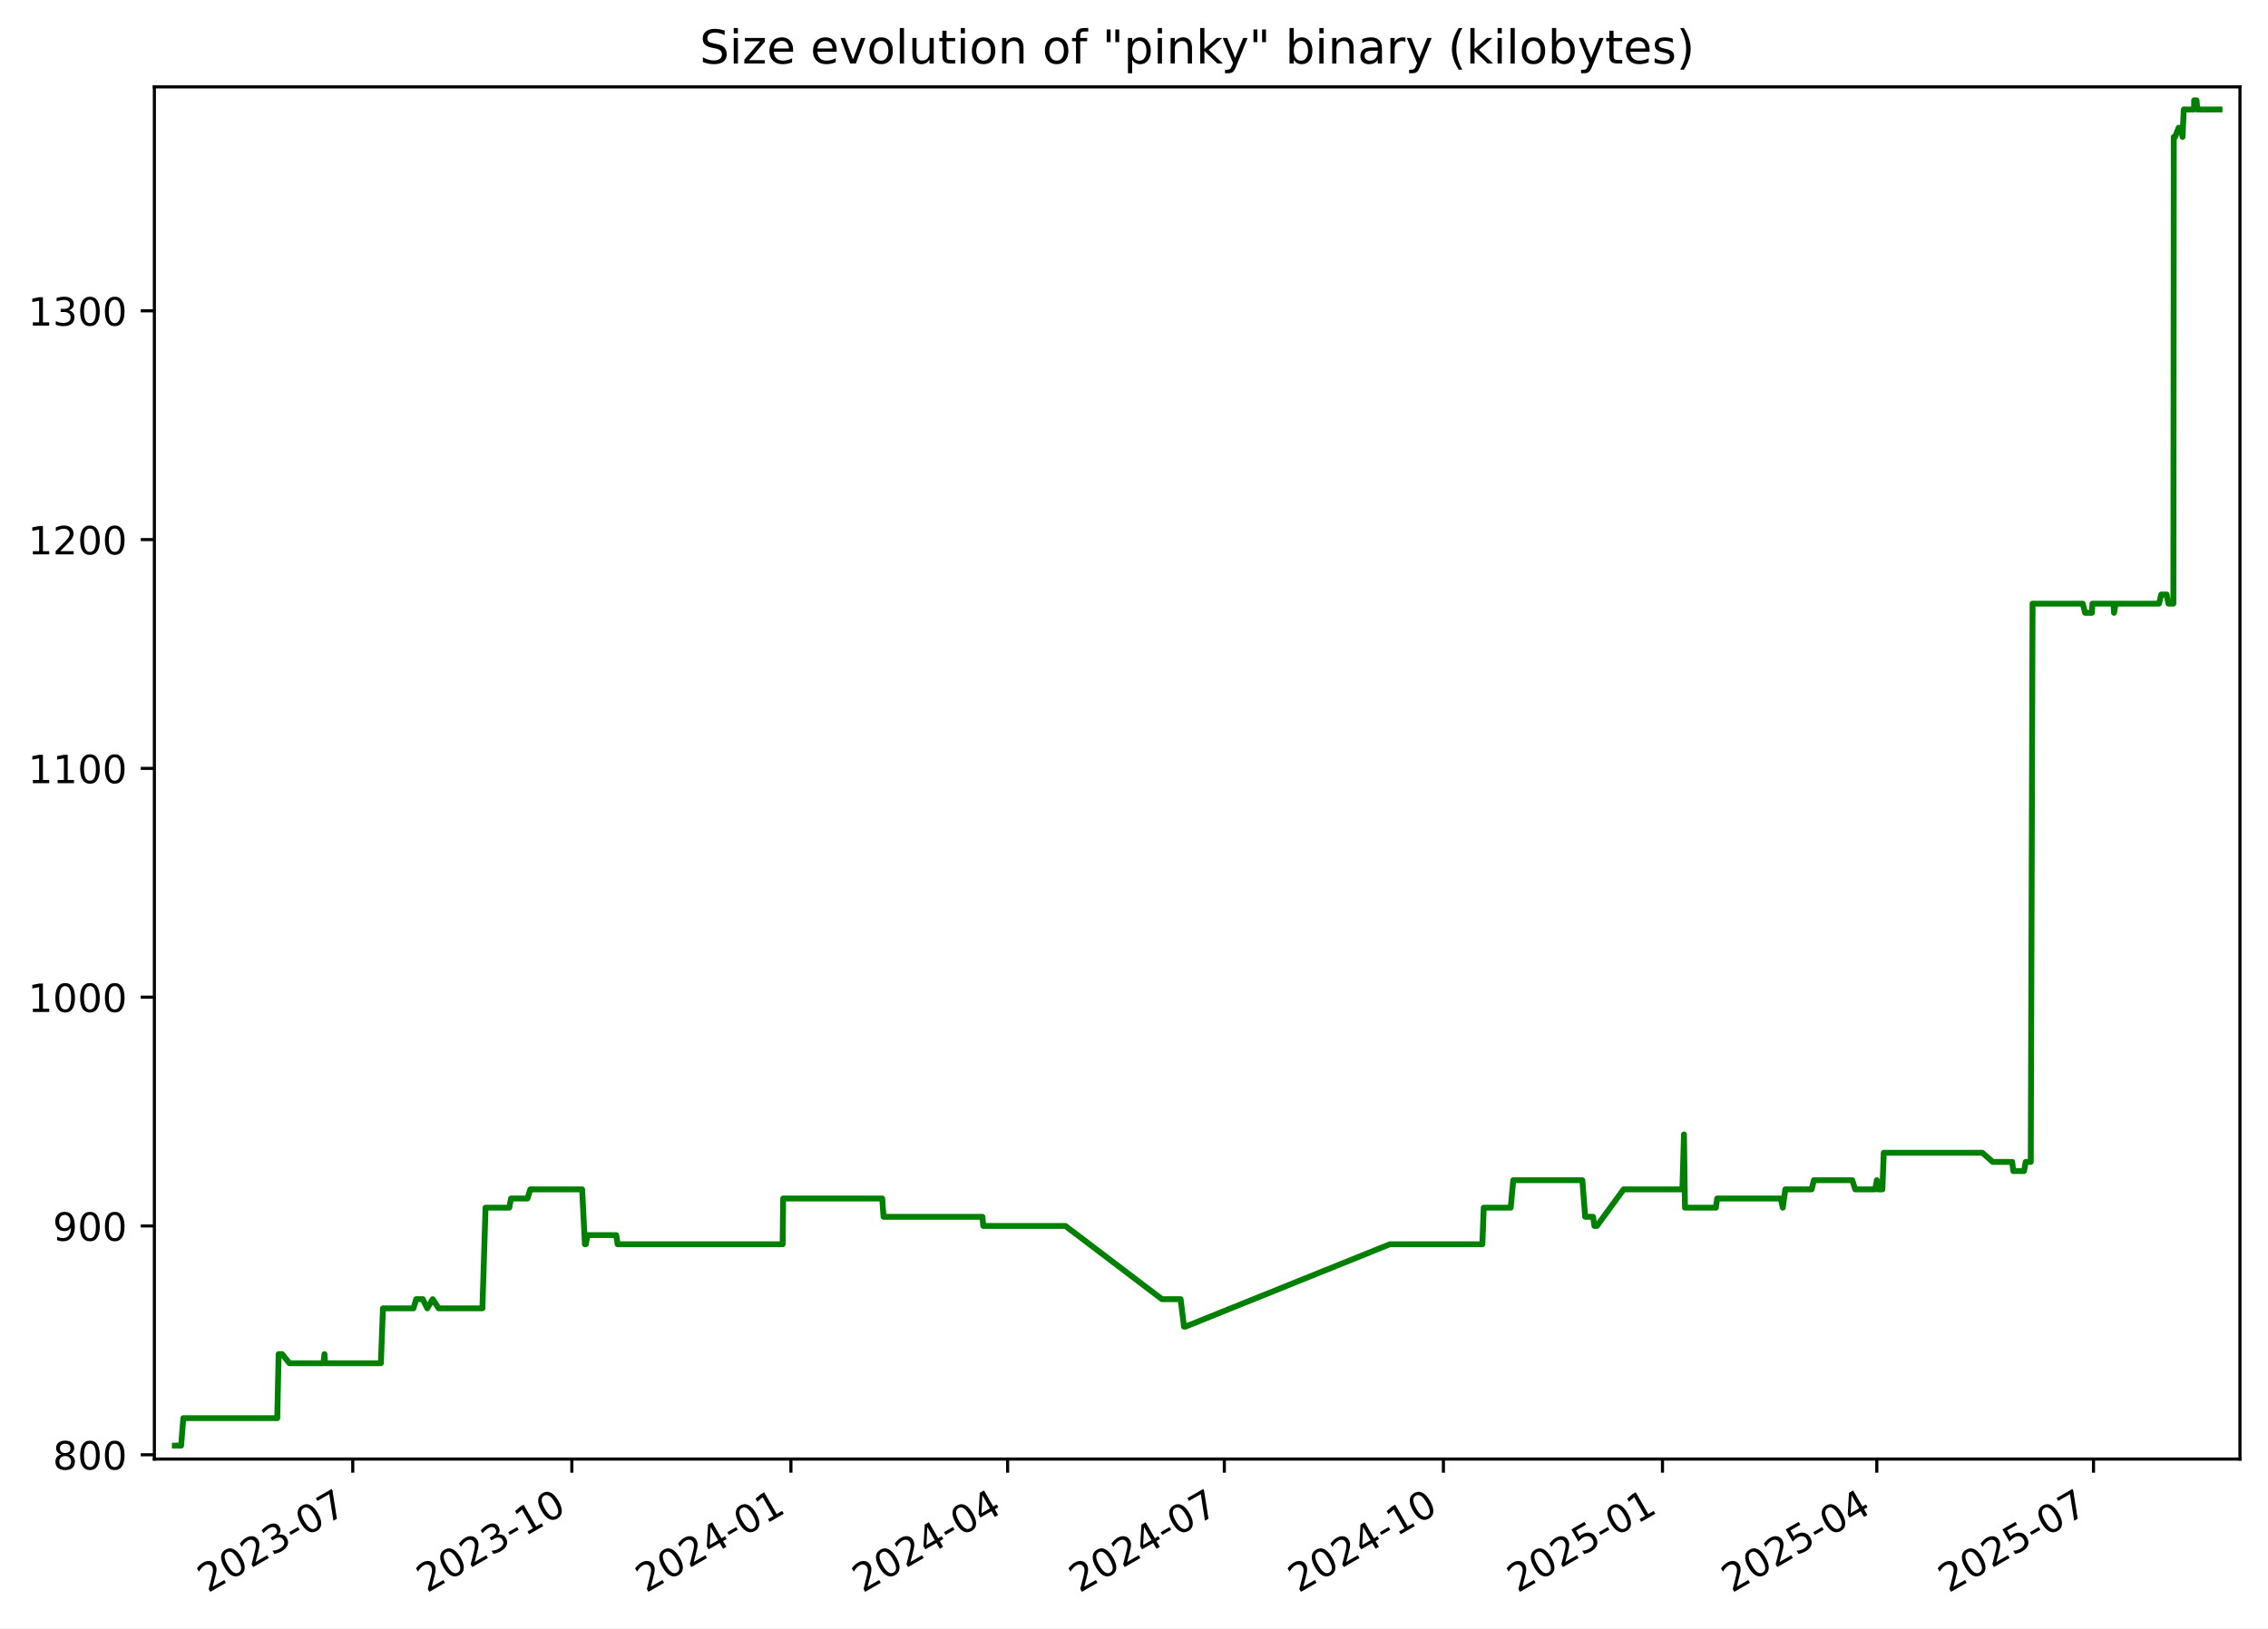
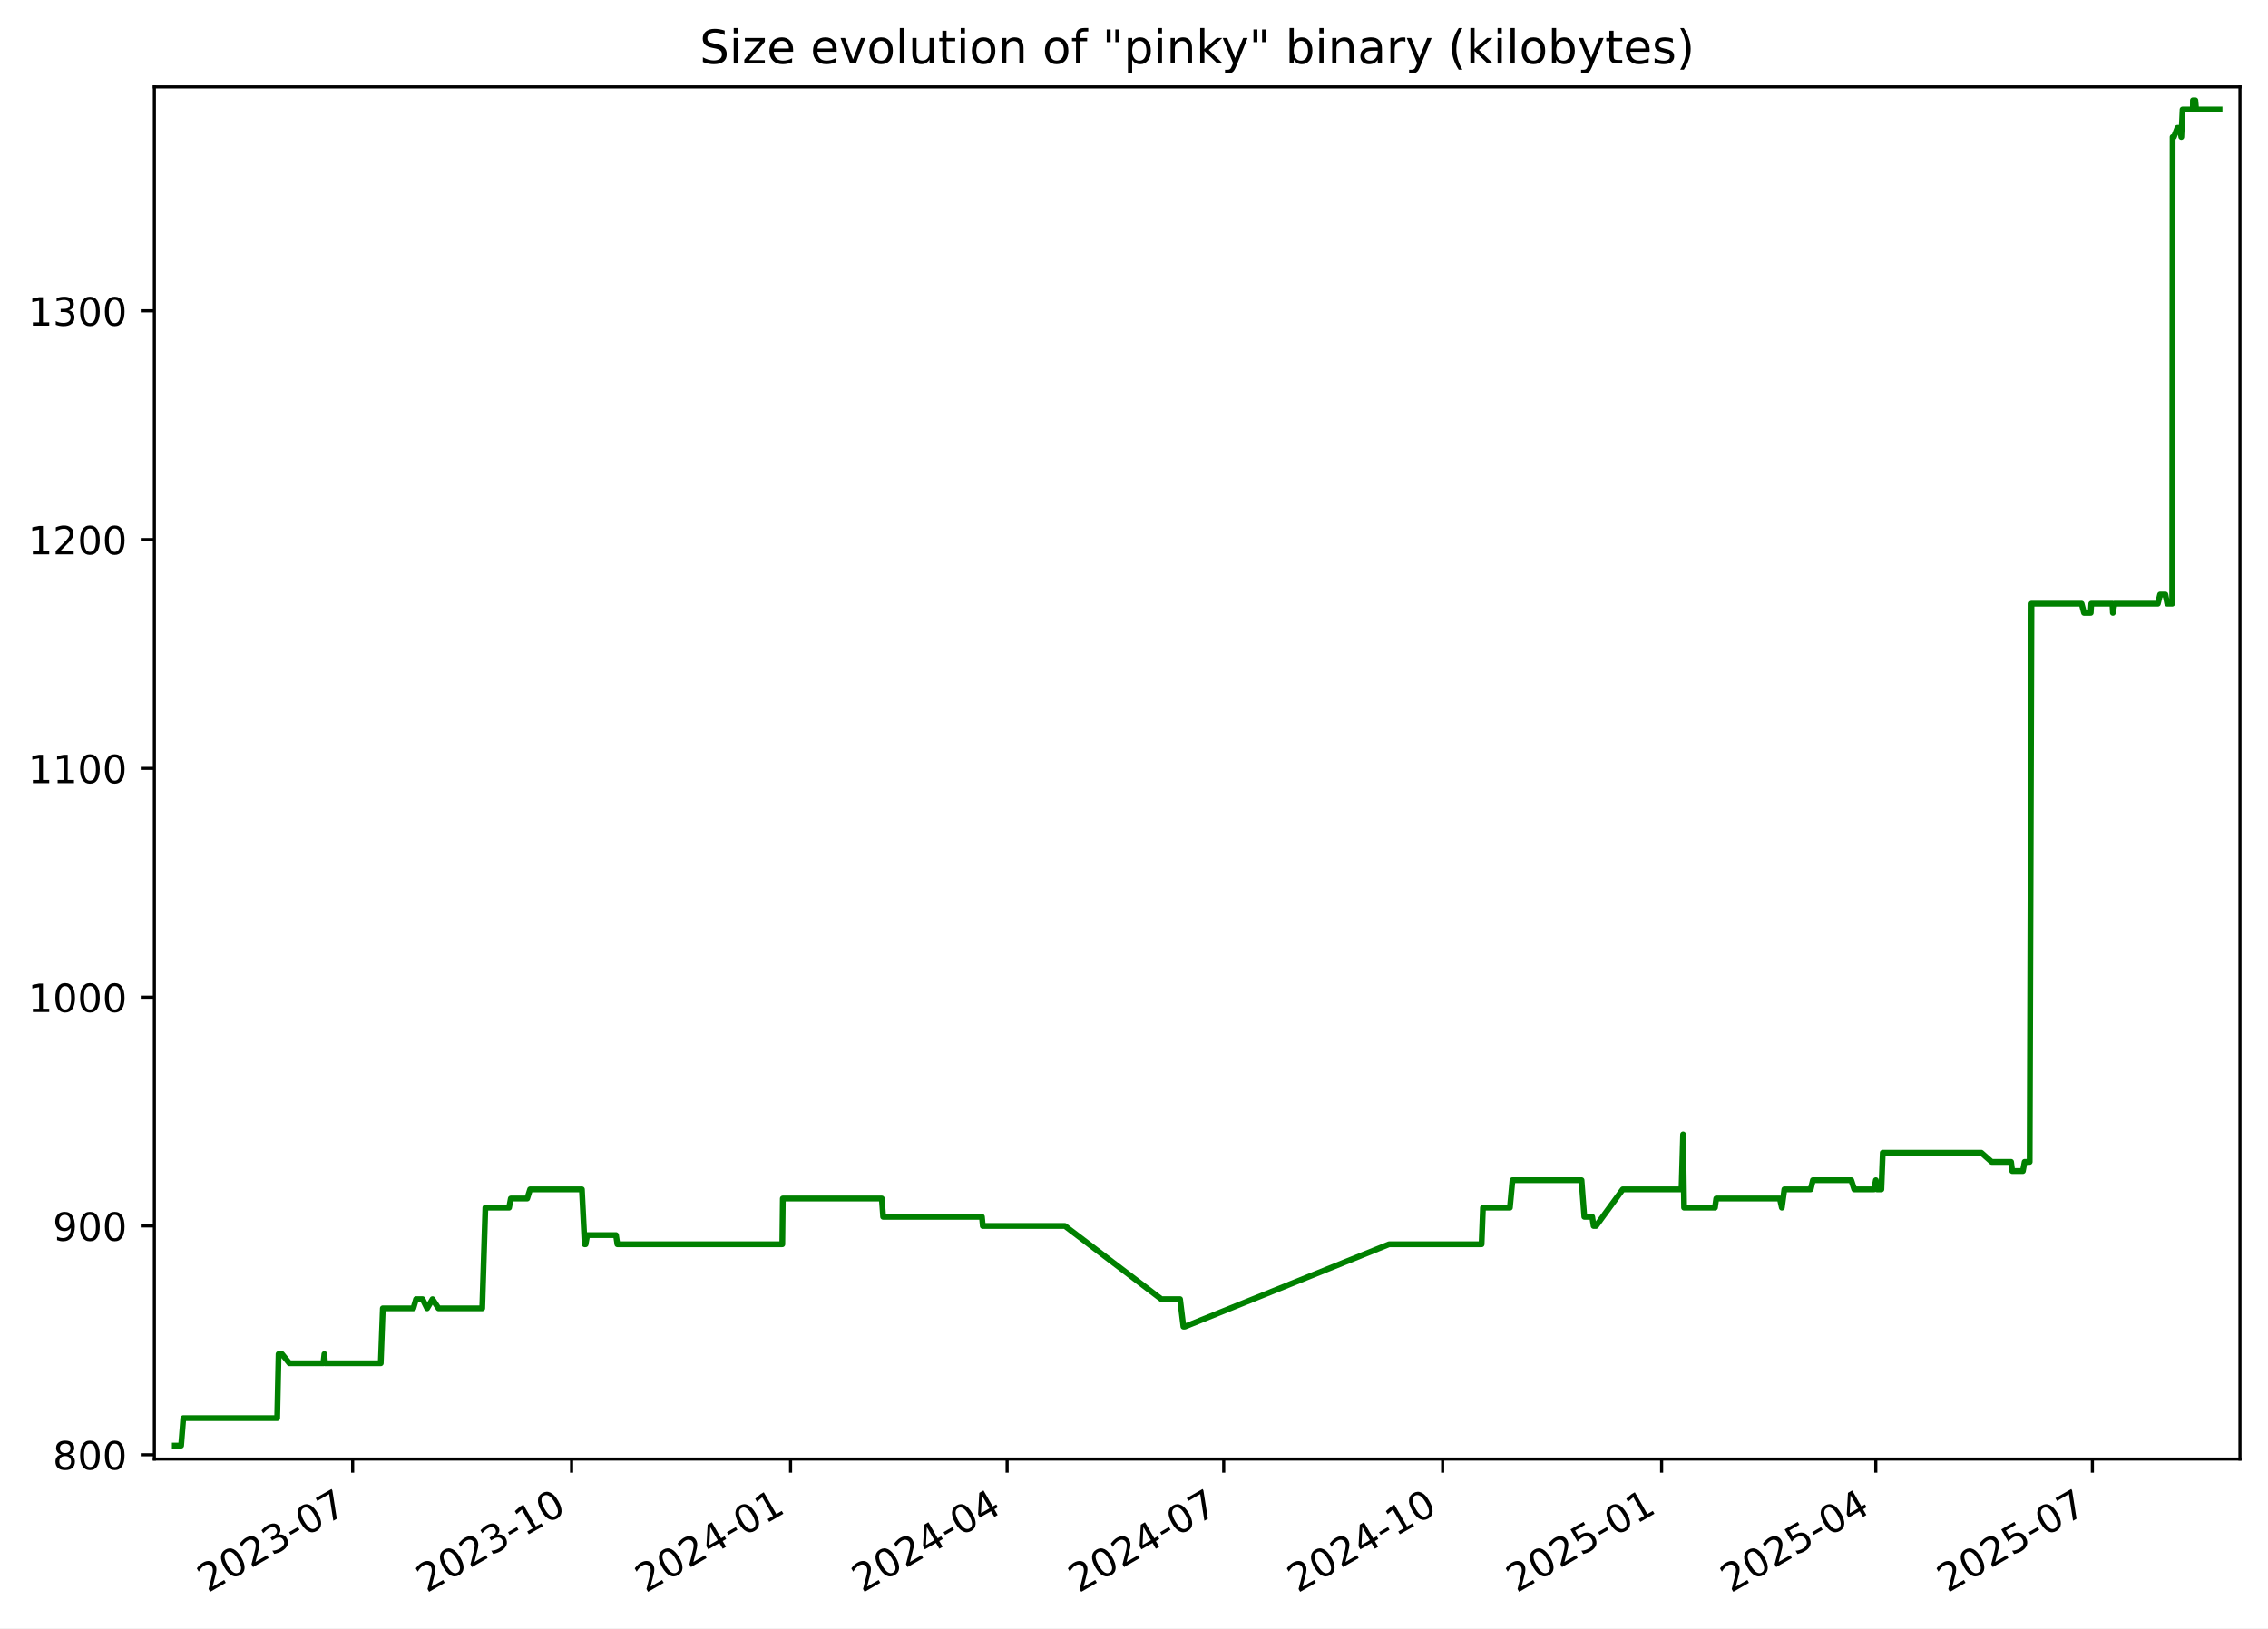
<svg xmlns="http://www.w3.org/2000/svg" xmlns:xlink="http://www.w3.org/1999/xlink" width="582.53pt" height="418.303pt" viewBox="0 0 582.53 418.303" version="1.1">
  <defs>
    <style type="text/css">*{stroke-linejoin: round; stroke-linecap: butt}</style>
  </defs>
  <g id="figure_1">
    <g id="patch_1">
      <path d="M -0 418.303  L 582.53 418.303  L 582.53 0  L -0 0  z " style="fill: #ffffff" />
    </g>
    <g id="axes_1">
      <g id="patch_2">
        <path d="M 39.65 374.83  L 575.33 374.83  L 575.33 22.318  L 39.65 22.318  z " style="fill: #ffffff" />
      </g>
      <g id="matplotlib.axis_1">
        <g id="xtick_1">
          <g id="line2d_1">
            <defs>
-               <path id="mfd14430dc8" d="M 0 0  L 0 3.5  " style="stroke: #000000; stroke-width: 0.8" />
+               <path id="m9f878ad098" d="M 0 0  L 0 3.5  " style="stroke: #000000; stroke-width: 0.8" />
            </defs>
            <g>
-               <use xlink:href="#mfd14430dc8" x="90.604" y="374.83" style="stroke: #000000; stroke-width: 0.8" />
+               <use xlink:href="#m9f878ad098" x="90.577" y="374.83" style="stroke: #000000; stroke-width: 0.8" />
            </g>
          </g>
          <g id="text_1">
-             <g transform="translate(53.3791 409.302) rotate(-30) scale(0.1 -0.1)">
+             <g transform="translate(53.35197 409.302) rotate(-30) scale(0.1 -0.1)">
              <defs>
                <path id="DejaVuSans-32" d="M 1228 531  L 3431 531  L 3431 0  L 469 0  L 469 531  Q 828 903 1448 1529  Q 2069 2156 2228 2338  Q 2531 2678 2651 2914  Q 2772 3150 2772 3378  Q 2772 3750 2511 3984  Q 2250 4219 1831 4219  Q 1534 4219 1204 4116  Q 875 4013 500 3803  L 500 4441  Q 881 4594 1212 4672  Q 1544 4750 1819 4750  Q 2544 4750 2975 4387  Q 3406 4025 3406 3419  Q 3406 3131 3298 2873  Q 3191 2616 2906 2266  Q 2828 2175 2409 1742  Q 1991 1309 1228 531  z " transform="scale(0.015625)" />
                <path id="DejaVuSans-30" d="M 2034 4250  Q 1547 4250 1301 3770  Q 1056 3291 1056 2328  Q 1056 1369 1301 889  Q 1547 409 2034 409  Q 2525 409 2770 889  Q 3016 1369 3016 2328  Q 3016 3291 2770 3770  Q 2525 4250 2034 4250  z M 2034 4750  Q 2819 4750 3233 4129  Q 3647 3509 3647 2328  Q 3647 1150 3233 529  Q 2819 -91 2034 -91  Q 1250 -91 836 529  Q 422 1150 422 2328  Q 422 3509 836 4129  Q 1250 4750 2034 4750  z " transform="scale(0.015625)" />
                <path id="DejaVuSans-33" d="M 2597 2516  Q 3050 2419 3304 2112  Q 3559 1806 3559 1356  Q 3559 666 3084 287  Q 2609 -91 1734 -91  Q 1441 -91 1130 -33  Q 819 25 488 141  L 488 750  Q 750 597 1062 519  Q 1375 441 1716 441  Q 2309 441 2620 675  Q 2931 909 2931 1356  Q 2931 1769 2642 2001  Q 2353 2234 1838 2234  L 1294 2234  L 1294 2753  L 1863 2753  Q 2328 2753 2575 2939  Q 2822 3125 2822 3475  Q 2822 3834 2567 4026  Q 2313 4219 1838 4219  Q 1578 4219 1281 4162  Q 984 4106 628 3988  L 628 4550  Q 988 4650 1302 4700  Q 1616 4750 1894 4750  Q 2613 4750 3031 4423  Q 3450 4097 3450 3541  Q 3450 3153 3228 2886  Q 3006 2619 2597 2516  z " transform="scale(0.015625)" />
                <path id="DejaVuSans-2d" d="M 313 2009  L 1997 2009  L 1997 1497  L 313 1497  L 313 2009  z " transform="scale(0.015625)" />
                <path id="DejaVuSans-37" d="M 525 4666  L 3525 4666  L 3525 4397  L 1831 0  L 1172 0  L 2766 4134  L 525 4134  L 525 4666  z " transform="scale(0.015625)" />
              </defs>
              <use xlink:href="#DejaVuSans-32" />
              <use xlink:href="#DejaVuSans-30" x="63.623" />
              <use xlink:href="#DejaVuSans-32" x="127.246" />
              <use xlink:href="#DejaVuSans-33" x="190.869" />
              <use xlink:href="#DejaVuSans-2d" x="254.492" />
              <use xlink:href="#DejaVuSans-30" x="290.576" />
              <use xlink:href="#DejaVuSans-37" x="354.199" />
            </g>
          </g>
        </g>
        <g id="xtick_2">
          <g id="line2d_2">
            <g>
-               <use xlink:href="#mfd14430dc8" x="146.875" y="374.83" style="stroke: #000000; stroke-width: 0.8" />
+               <use xlink:href="#m9f878ad098" x="146.814" y="374.83" style="stroke: #000000; stroke-width: 0.8" />
            </g>
          </g>
          <g id="text_2">
-             <g transform="translate(109.6501 409.302) rotate(-30) scale(0.1 -0.1)">
+             <g transform="translate(109.5895 409.302) rotate(-30) scale(0.1 -0.1)">
              <defs>
                <path id="DejaVuSans-31" d="M 794 531  L 1825 531  L 1825 4091  L 703 3866  L 703 4441  L 1819 4666  L 2450 4666  L 2450 531  L 3481 531  L 3481 0  L 794 0  L 794 531  z " transform="scale(0.015625)" />
              </defs>
              <use xlink:href="#DejaVuSans-32" />
              <use xlink:href="#DejaVuSans-30" x="63.623" />
              <use xlink:href="#DejaVuSans-32" x="127.246" />
              <use xlink:href="#DejaVuSans-33" x="190.869" />
              <use xlink:href="#DejaVuSans-2d" x="254.492" />
              <use xlink:href="#DejaVuSans-31" x="290.576" />
              <use xlink:href="#DejaVuSans-30" x="354.199" />
            </g>
          </g>
        </g>
        <g id="xtick_3">
          <g id="line2d_3">
            <g>
-               <use xlink:href="#mfd14430dc8" x="203.146" y="374.83" style="stroke: #000000; stroke-width: 0.8" />
+               <use xlink:href="#m9f878ad098" x="203.052" y="374.83" style="stroke: #000000; stroke-width: 0.8" />
            </g>
          </g>
          <g id="text_3">
-             <g transform="translate(165.921 409.302) rotate(-30) scale(0.1 -0.1)">
+             <g transform="translate(165.8271 409.302) rotate(-30) scale(0.1 -0.1)">
              <defs>
                <path id="DejaVuSans-34" d="M 2419 4116  L 825 1625  L 2419 1625  L 2419 4116  z M 2253 4666  L 3047 4666  L 3047 1625  L 3713 1625  L 3713 1100  L 3047 1100  L 3047 0  L 2419 0  L 2419 1100  L 313 1100  L 313 1709  L 2253 4666  z " transform="scale(0.015625)" />
              </defs>
              <use xlink:href="#DejaVuSans-32" />
              <use xlink:href="#DejaVuSans-30" x="63.623" />
              <use xlink:href="#DejaVuSans-32" x="127.246" />
              <use xlink:href="#DejaVuSans-34" x="190.869" />
              <use xlink:href="#DejaVuSans-2d" x="254.492" />
              <use xlink:href="#DejaVuSans-30" x="290.576" />
              <use xlink:href="#DejaVuSans-31" x="354.199" />
            </g>
          </g>
        </g>
        <g id="xtick_4">
          <g id="line2d_4">
            <g>
-               <use xlink:href="#mfd14430dc8" x="258.805" y="374.83" style="stroke: #000000; stroke-width: 0.8" />
+               <use xlink:href="#m9f878ad098" x="258.678" y="374.83" style="stroke: #000000; stroke-width: 0.8" />
            </g>
          </g>
          <g id="text_4">
-             <g transform="translate(221.5803 409.302) rotate(-30) scale(0.1 -0.1)">
+             <g transform="translate(221.4533 409.302) rotate(-30) scale(0.1 -0.1)">
              <use xlink:href="#DejaVuSans-32" />
              <use xlink:href="#DejaVuSans-30" x="63.623" />
              <use xlink:href="#DejaVuSans-32" x="127.246" />
              <use xlink:href="#DejaVuSans-34" x="190.869" />
              <use xlink:href="#DejaVuSans-2d" x="254.492" />
              <use xlink:href="#DejaVuSans-30" x="290.576" />
              <use xlink:href="#DejaVuSans-34" x="354.199" />
            </g>
          </g>
        </g>
        <g id="xtick_5">
          <g id="line2d_5">
            <g>
-               <use xlink:href="#mfd14430dc8" x="314.464" y="374.83" style="stroke: #000000; stroke-width: 0.8" />
+               <use xlink:href="#m9f878ad098" x="314.304" y="374.83" style="stroke: #000000; stroke-width: 0.8" />
            </g>
          </g>
          <g id="text_5">
-             <g transform="translate(277.2397 409.302) rotate(-30) scale(0.1 -0.1)">
+             <g transform="translate(277.0796 409.302) rotate(-30) scale(0.1 -0.1)">
              <use xlink:href="#DejaVuSans-32" />
              <use xlink:href="#DejaVuSans-30" x="63.623" />
              <use xlink:href="#DejaVuSans-32" x="127.246" />
              <use xlink:href="#DejaVuSans-34" x="190.869" />
              <use xlink:href="#DejaVuSans-2d" x="254.492" />
              <use xlink:href="#DejaVuSans-30" x="290.576" />
              <use xlink:href="#DejaVuSans-37" x="354.199" />
            </g>
          </g>
        </g>
        <g id="xtick_6">
          <g id="line2d_6">
            <g>
-               <use xlink:href="#mfd14430dc8" x="370.735" y="374.83" style="stroke: #000000; stroke-width: 0.8" />
+               <use xlink:href="#m9f878ad098" x="370.542" y="374.83" style="stroke: #000000; stroke-width: 0.8" />
            </g>
          </g>
          <g id="text_6">
-             <g transform="translate(333.5106 409.302) rotate(-30) scale(0.1 -0.1)">
+             <g transform="translate(333.3172 409.302) rotate(-30) scale(0.1 -0.1)">
              <use xlink:href="#DejaVuSans-32" />
              <use xlink:href="#DejaVuSans-30" x="63.623" />
              <use xlink:href="#DejaVuSans-32" x="127.246" />
              <use xlink:href="#DejaVuSans-34" x="190.869" />
              <use xlink:href="#DejaVuSans-2d" x="254.492" />
              <use xlink:href="#DejaVuSans-31" x="290.576" />
              <use xlink:href="#DejaVuSans-30" x="354.199" />
            </g>
          </g>
        </g>
        <g id="xtick_7">
          <g id="line2d_7">
            <g>
-               <use xlink:href="#mfd14430dc8" x="427.006" y="374.83" style="stroke: #000000; stroke-width: 0.8" />
+               <use xlink:href="#m9f878ad098" x="426.78" y="374.83" style="stroke: #000000; stroke-width: 0.8" />
            </g>
          </g>
          <g id="text_7">
-             <g transform="translate(389.7816 409.302) rotate(-30) scale(0.1 -0.1)">
+             <g transform="translate(389.5547 409.302) rotate(-30) scale(0.1 -0.1)">
              <defs>
                <path id="DejaVuSans-35" d="M 691 4666  L 3169 4666  L 3169 4134  L 1269 4134  L 1269 2991  Q 1406 3038 1543 3061  Q 1681 3084 1819 3084  Q 2600 3084 3056 2656  Q 3513 2228 3513 1497  Q 3513 744 3044 326  Q 2575 -91 1722 -91  Q 1428 -91 1123 -41  Q 819 9 494 109  L 494 744  Q 775 591 1075 516  Q 1375 441 1709 441  Q 2250 441 2565 725  Q 2881 1009 2881 1497  Q 2881 1984 2565 2268  Q 2250 2553 1709 2553  Q 1456 2553 1204 2497  Q 953 2441 691 2322  L 691 4666  z " transform="scale(0.015625)" />
              </defs>
              <use xlink:href="#DejaVuSans-32" />
              <use xlink:href="#DejaVuSans-30" x="63.623" />
              <use xlink:href="#DejaVuSans-32" x="127.246" />
              <use xlink:href="#DejaVuSans-35" x="190.869" />
              <use xlink:href="#DejaVuSans-2d" x="254.492" />
              <use xlink:href="#DejaVuSans-30" x="290.576" />
              <use xlink:href="#DejaVuSans-31" x="354.199" />
            </g>
          </g>
        </g>
        <g id="xtick_8">
          <g id="line2d_8">
            <g>
-               <use xlink:href="#mfd14430dc8" x="482.054" y="374.83" style="stroke: #000000; stroke-width: 0.8" />
+               <use xlink:href="#m9f878ad098" x="481.795" y="374.83" style="stroke: #000000; stroke-width: 0.8" />
            </g>
          </g>
          <g id="text_8">
-             <g transform="translate(444.8292 409.302) rotate(-30) scale(0.1 -0.1)">
+             <g transform="translate(444.5697 409.302) rotate(-30) scale(0.1 -0.1)">
              <use xlink:href="#DejaVuSans-32" />
              <use xlink:href="#DejaVuSans-30" x="63.623" />
              <use xlink:href="#DejaVuSans-32" x="127.246" />
              <use xlink:href="#DejaVuSans-35" x="190.869" />
              <use xlink:href="#DejaVuSans-2d" x="254.492" />
              <use xlink:href="#DejaVuSans-30" x="290.576" />
              <use xlink:href="#DejaVuSans-34" x="354.199" />
            </g>
          </g>
        </g>
        <g id="xtick_9">
          <g id="line2d_9">
            <g>
-               <use xlink:href="#mfd14430dc8" x="537.713" y="374.83" style="stroke: #000000; stroke-width: 0.8" />
+               <use xlink:href="#m9f878ad098" x="537.421" y="374.83" style="stroke: #000000; stroke-width: 0.8" />
            </g>
          </g>
          <g id="text_9">
-             <g transform="translate(500.4886 409.302) rotate(-30) scale(0.1 -0.1)">
+             <g transform="translate(500.196 409.302) rotate(-30) scale(0.1 -0.1)">
              <use xlink:href="#DejaVuSans-32" />
              <use xlink:href="#DejaVuSans-30" x="63.623" />
              <use xlink:href="#DejaVuSans-32" x="127.246" />
              <use xlink:href="#DejaVuSans-35" x="190.869" />
              <use xlink:href="#DejaVuSans-2d" x="254.492" />
              <use xlink:href="#DejaVuSans-30" x="290.576" />
              <use xlink:href="#DejaVuSans-37" x="354.199" />
            </g>
          </g>
        </g>
      </g>
      <g id="matplotlib.axis_2">
        <g id="ytick_1">
          <g id="line2d_10">
            <defs>
-               <path id="mcfe5b9629d" d="M 0 0  L -3.5 0  " style="stroke: #000000; stroke-width: 0.8" />
+               <path id="m1ab41d6960" d="M 0 0  L -3.5 0  " style="stroke: #000000; stroke-width: 0.8" />
            </defs>
            <g>
-               <use xlink:href="#mcfe5b9629d" x="39.65" y="373.725" style="stroke: #000000; stroke-width: 0.8" />
+               <use xlink:href="#m1ab41d6960" x="39.65" y="373.725" style="stroke: #000000; stroke-width: 0.8" />
            </g>
          </g>
          <g id="text_10">
            <g transform="translate(13.5625 377.5244) scale(0.1 -0.1)">
              <defs>
                <path id="DejaVuSans-38" d="M 2034 2216  Q 1584 2216 1326 1975  Q 1069 1734 1069 1313  Q 1069 891 1326 650  Q 1584 409 2034 409  Q 2484 409 2743 651  Q 3003 894 3003 1313  Q 3003 1734 2745 1975  Q 2488 2216 2034 2216  z M 1403 2484  Q 997 2584 770 2862  Q 544 3141 544 3541  Q 544 4100 942 4425  Q 1341 4750 2034 4750  Q 2731 4750 3128 4425  Q 3525 4100 3525 3541  Q 3525 3141 3298 2862  Q 3072 2584 2669 2484  Q 3125 2378 3379 2068  Q 3634 1759 3634 1313  Q 3634 634 3220 271  Q 2806 -91 2034 -91  Q 1263 -91 848 271  Q 434 634 434 1313  Q 434 1759 690 2068  Q 947 2378 1403 2484  z M 1172 3481  Q 1172 3119 1398 2916  Q 1625 2713 2034 2713  Q 2441 2713 2670 2916  Q 2900 3119 2900 3481  Q 2900 3844 2670 4047  Q 2441 4250 2034 4250  Q 1625 4250 1398 4047  Q 1172 3844 1172 3481  z " transform="scale(0.015625)" />
              </defs>
              <use xlink:href="#DejaVuSans-38" />
              <use xlink:href="#DejaVuSans-30" x="63.623" />
              <use xlink:href="#DejaVuSans-30" x="127.246" />
            </g>
          </g>
        </g>
        <g id="ytick_2">
          <g id="line2d_11">
            <g>
-               <use xlink:href="#mcfe5b9629d" x="39.65" y="314.95" style="stroke: #000000; stroke-width: 0.8" />
+               <use xlink:href="#m1ab41d6960" x="39.65" y="314.95" style="stroke: #000000; stroke-width: 0.8" />
            </g>
          </g>
          <g id="text_11">
            <g transform="translate(13.5625 318.7489) scale(0.1 -0.1)">
              <defs>
                <path id="DejaVuSans-39" d="M 703 97  L 703 672  Q 941 559 1184 500  Q 1428 441 1663 441  Q 2288 441 2617 861  Q 2947 1281 2994 2138  Q 2813 1869 2534 1725  Q 2256 1581 1919 1581  Q 1219 1581 811 2004  Q 403 2428 403 3163  Q 403 3881 828 4315  Q 1253 4750 1959 4750  Q 2769 4750 3195 4129  Q 3622 3509 3622 2328  Q 3622 1225 3098 567  Q 2575 -91 1691 -91  Q 1453 -91 1209 -44  Q 966 3 703 97  z M 1959 2075  Q 2384 2075 2632 2365  Q 2881 2656 2881 3163  Q 2881 3666 2632 3958  Q 2384 4250 1959 4250  Q 1534 4250 1286 3958  Q 1038 3666 1038 3163  Q 1038 2656 1286 2365  Q 1534 2075 1959 2075  z " transform="scale(0.015625)" />
              </defs>
              <use xlink:href="#DejaVuSans-39" />
              <use xlink:href="#DejaVuSans-30" x="63.623" />
              <use xlink:href="#DejaVuSans-30" x="127.246" />
            </g>
          </g>
        </g>
        <g id="ytick_3">
          <g id="line2d_12">
            <g>
-               <use xlink:href="#mcfe5b9629d" x="39.65" y="256.174" style="stroke: #000000; stroke-width: 0.8" />
+               <use xlink:href="#m1ab41d6960" x="39.65" y="256.174" style="stroke: #000000; stroke-width: 0.8" />
            </g>
          </g>
          <g id="text_12">
            <g transform="translate(7.2 259.9733) scale(0.1 -0.1)">
              <use xlink:href="#DejaVuSans-31" />
              <use xlink:href="#DejaVuSans-30" x="63.623" />
              <use xlink:href="#DejaVuSans-30" x="127.246" />
              <use xlink:href="#DejaVuSans-30" x="190.869" />
            </g>
          </g>
        </g>
        <g id="ytick_4">
          <g id="line2d_13">
            <g>
-               <use xlink:href="#mcfe5b9629d" x="39.65" y="197.399" style="stroke: #000000; stroke-width: 0.8" />
+               <use xlink:href="#m1ab41d6960" x="39.65" y="197.399" style="stroke: #000000; stroke-width: 0.8" />
            </g>
          </g>
          <g id="text_13">
            <g transform="translate(7.2 201.1978) scale(0.1 -0.1)">
              <use xlink:href="#DejaVuSans-31" />
              <use xlink:href="#DejaVuSans-31" x="63.623" />
              <use xlink:href="#DejaVuSans-30" x="127.246" />
              <use xlink:href="#DejaVuSans-30" x="190.869" />
            </g>
          </g>
        </g>
        <g id="ytick_5">
          <g id="line2d_14">
            <g>
-               <use xlink:href="#mcfe5b9629d" x="39.65" y="138.623" style="stroke: #000000; stroke-width: 0.8" />
+               <use xlink:href="#m1ab41d6960" x="39.65" y="138.623" style="stroke: #000000; stroke-width: 0.8" />
            </g>
          </g>
          <g id="text_14">
            <g transform="translate(7.2 142.4223) scale(0.1 -0.1)">
              <use xlink:href="#DejaVuSans-31" />
              <use xlink:href="#DejaVuSans-32" x="63.623" />
              <use xlink:href="#DejaVuSans-30" x="127.246" />
              <use xlink:href="#DejaVuSans-30" x="190.869" />
            </g>
          </g>
        </g>
        <g id="ytick_6">
          <g id="line2d_15">
            <g>
-               <use xlink:href="#mcfe5b9629d" x="39.65" y="79.848" style="stroke: #000000; stroke-width: 0.8" />
+               <use xlink:href="#m1ab41d6960" x="39.65" y="79.848" style="stroke: #000000; stroke-width: 0.8" />
            </g>
          </g>
          <g id="text_15">
            <g transform="translate(7.2 83.64681) scale(0.1 -0.1)">
              <use xlink:href="#DejaVuSans-31" />
              <use xlink:href="#DejaVuSans-33" x="63.623" />
              <use xlink:href="#DejaVuSans-30" x="127.246" />
              <use xlink:href="#DejaVuSans-30" x="190.869" />
            </g>
          </g>
        </g>
      </g>
      <g id="line2d_16">
-         <path d="M 44.902 371.374  L 46.521 371.374  L 47.087 364.321  L 71.211 364.321  L 71.569 347.864  L 72.443 347.864  L 74.349 350.215  L 83.075 350.215  L 83.335 347.864  L 83.49 350.215  L 97.827 350.215  L 98.36 336.109  L 106.206 336.109  L 106.9 333.758  L 108.574 333.758  L 109.746 336.109  L 111.133 333.758  L 112.669 336.109  L 123.907 336.109  L 124.712 310.248  L 130.807 310.248  L 131.256 307.897  L 135.463 307.897  L 136.21 305.546  L 149.523 305.546  L 150.233 319.652  L 150.465 319.652  L 150.895 317.301  L 158.284 317.301  L 158.643 319.652  L 201.023 319.652  L 201.155 307.897  L 226.593 307.897  L 226.937 312.599  L 252.334 312.599  L 252.551 314.95  L 273.656 314.95  L 298.447 333.758  L 303.244 333.758  L 304.106 340.811  L 304.478 340.811  L 356.964 319.652  L 380.74 319.652  L 381.096 310.248  L 388.02 310.248  L 388.681 303.195  L 406.426 303.195  L 407.144 312.599  L 409.169 312.599  L 409.533 314.95  L 410.155 314.95  L 417.025 305.546  L 432.117 305.546  L 432.525 291.439  L 432.781 310.248  L 440.719 310.248  L 441.046 307.897  L 457.381 307.897  L 457.911 310.248  L 458.554 305.546  L 465.318 305.546  L 465.894 303.195  L 475.744 303.195  L 476.517 305.546  L 481.624 305.546  L 482.064 303.195  L 482.336 305.546  L 483.485 305.546  L 483.845 296.141  L 509.164 296.141  L 511.836 298.492  L 516.819 298.492  L 517.113 300.844  L 519.856 300.844  L 520.299 298.492  L 521.597 298.492  L 522.061 155.08  L 534.944 155.08  L 535.568 157.431  L 537.293 157.431  L 537.436 155.08  L 542.858 155.08  L 542.981 157.431  L 543.401 155.08  L 554.542 155.08  L 555.12 152.729  L 556.482 152.729  L 556.956 155.08  L 558.226 155.08  L 558.335 35.178  L 558.665 35.178  L 559.577 32.827  L 560.177 32.827  L 560.575 35.178  L 560.897 28.125  L 563.54 28.125  L 563.56 25.774  L 564.179 25.774  L 564.388 28.125  L 570.078 28.125  L 570.078 28.125  " clip-path="url(#p5cefdb5a33)" style="fill: none; stroke: #008000; stroke-width: 1.5; stroke-linecap: square" />
+         <path d="M 44.902 371.374  L 46.52 371.374  L 47.086 364.321  L 71.195 364.321  L 71.553 347.864  L 72.426 347.864  L 74.332 350.215  L 83.053 350.215  L 83.313 347.864  L 83.467 350.215  L 97.796 350.215  L 98.328 336.109  L 106.169 336.109  L 106.863 333.758  L 108.536 333.758  L 109.707 336.109  L 111.093 333.758  L 112.629 336.109  L 123.86 336.109  L 124.665 310.248  L 130.756 310.248  L 131.205 307.897  L 135.409 307.897  L 136.156 305.546  L 149.461 305.546  L 150.17 319.652  L 150.402 319.652  L 150.832 317.301  L 158.217 317.301  L 158.576 319.652  L 200.931 319.652  L 201.063 307.897  L 226.485 307.897  L 226.829 312.599  L 252.21 312.599  L 252.428 314.95  L 273.521 314.95  L 298.296 333.758  L 303.091 333.758  L 303.952 340.811  L 304.324 340.811  L 356.779 319.652  L 380.54 319.652  L 380.896 310.248  L 387.816 310.248  L 388.477 303.195  L 406.211 303.195  L 406.929 312.599  L 408.953 312.599  L 409.316 314.95  L 409.938 314.95  L 416.804 305.546  L 431.887 305.546  L 432.295 291.439  L 432.551 310.248  L 440.484 310.248  L 440.811 307.897  L 457.136 307.897  L 457.666 310.248  L 458.308 305.546  L 465.068 305.546  L 465.644 303.195  L 475.488 303.195  L 476.261 305.546  L 481.364 305.546  L 481.805 303.195  L 482.076 305.546  L 483.224 305.546  L 483.584 296.141  L 508.888 296.141  L 511.559 298.492  L 516.539 298.492  L 516.833 300.844  L 519.574 300.844  L 520.017 298.492  L 521.314 298.492  L 521.778 155.08  L 534.653 155.08  L 535.277 157.431  L 537 157.431  L 537.144 155.08  L 542.562 155.08  L 542.685 157.431  L 543.105 155.08  L 554.239 155.08  L 554.817 152.729  L 556.178 152.729  L 556.652 155.08  L 557.921 155.08  L 558.031 35.178  L 558.36 35.178  L 559.272 32.827  L 559.871 32.827  L 560.269 35.178  L 560.591 28.125  L 563.232 28.125  L 563.252 25.774  L 563.871 25.774  L 564.08 28.125  L 570.078 28.125  L 570.078 28.125  " clip-path="url(#p9fd2c4b673)" style="fill: none; stroke: #008000; stroke-width: 1.5; stroke-linecap: square" />
      </g>
      <g id="patch_3">
        <path d="M 39.65 374.83  L 39.65 22.318  " style="fill: none; stroke: #000000; stroke-width: 0.8; stroke-linejoin: miter; stroke-linecap: square" />
      </g>
      <g id="patch_4">
        <path d="M 575.33 374.83  L 575.33 22.318  " style="fill: none; stroke: #000000; stroke-width: 0.8; stroke-linejoin: miter; stroke-linecap: square" />
      </g>
      <g id="patch_5">
        <path d="M 39.65 374.83  L 575.33 374.83  " style="fill: none; stroke: #000000; stroke-width: 0.8; stroke-linejoin: miter; stroke-linecap: square" />
      </g>
      <g id="patch_6">
        <path d="M 39.65 22.318  L 575.33 22.318  " style="fill: none; stroke: #000000; stroke-width: 0.8; stroke-linejoin: miter; stroke-linecap: square" />
      </g>
      <g id="text_16">
        <g transform="translate(179.7078 16.31812) scale(0.12 -0.12)">
          <defs>
            <path id="DejaVuSans-53" d="M 3425 4513  L 3425 3897  Q 3066 4069 2747 4153  Q 2428 4238 2131 4238  Q 1616 4238 1336 4038  Q 1056 3838 1056 3469  Q 1056 3159 1242 3001  Q 1428 2844 1947 2747  L 2328 2669  Q 3034 2534 3370 2195  Q 3706 1856 3706 1288  Q 3706 609 3251 259  Q 2797 -91 1919 -91  Q 1588 -91 1214 -16  Q 841 59 441 206  L 441 856  Q 825 641 1194 531  Q 1563 422 1919 422  Q 2459 422 2753 634  Q 3047 847 3047 1241  Q 3047 1584 2836 1778  Q 2625 1972 2144 2069  L 1759 2144  Q 1053 2284 737 2584  Q 422 2884 422 3419  Q 422 4038 858 4394  Q 1294 4750 2059 4750  Q 2388 4750 2728 4690  Q 3069 4631 3425 4513  z " transform="scale(0.015625)" />
            <path id="DejaVuSans-69" d="M 603 3500  L 1178 3500  L 1178 0  L 603 0  L 603 3500  z M 603 4863  L 1178 4863  L 1178 4134  L 603 4134  L 603 4863  z " transform="scale(0.015625)" />
            <path id="DejaVuSans-7a" d="M 353 3500  L 3084 3500  L 3084 2975  L 922 459  L 3084 459  L 3084 0  L 275 0  L 275 525  L 2438 3041  L 353 3041  L 353 3500  z " transform="scale(0.015625)" />
            <path id="DejaVuSans-65" d="M 3597 1894  L 3597 1613  L 953 1613  Q 991 1019 1311 708  Q 1631 397 2203 397  Q 2534 397 2845 478  Q 3156 559 3463 722  L 3463 178  Q 3153 47 2828 -22  Q 2503 -91 2169 -91  Q 1331 -91 842 396  Q 353 884 353 1716  Q 353 2575 817 3079  Q 1281 3584 2069 3584  Q 2775 3584 3186 3129  Q 3597 2675 3597 1894  z M 3022 2063  Q 3016 2534 2758 2815  Q 2500 3097 2075 3097  Q 1594 3097 1305 2825  Q 1016 2553 972 2059  L 3022 2063  z " transform="scale(0.015625)" />
            <path id="DejaVuSans-20" transform="scale(0.015625)" />
            <path id="DejaVuSans-76" d="M 191 3500  L 800 3500  L 1894 563  L 2988 3500  L 3597 3500  L 2284 0  L 1503 0  L 191 3500  z " transform="scale(0.015625)" />
            <path id="DejaVuSans-6f" d="M 1959 3097  Q 1497 3097 1228 2736  Q 959 2375 959 1747  Q 959 1119 1226 758  Q 1494 397 1959 397  Q 2419 397 2687 759  Q 2956 1122 2956 1747  Q 2956 2369 2687 2733  Q 2419 3097 1959 3097  z M 1959 3584  Q 2709 3584 3137 3096  Q 3566 2609 3566 1747  Q 3566 888 3137 398  Q 2709 -91 1959 -91  Q 1206 -91 779 398  Q 353 888 353 1747  Q 353 2609 779 3096  Q 1206 3584 1959 3584  z " transform="scale(0.015625)" />
            <path id="DejaVuSans-6c" d="M 603 4863  L 1178 4863  L 1178 0  L 603 0  L 603 4863  z " transform="scale(0.015625)" />
            <path id="DejaVuSans-75" d="M 544 1381  L 544 3500  L 1119 3500  L 1119 1403  Q 1119 906 1312 657  Q 1506 409 1894 409  Q 2359 409 2629 706  Q 2900 1003 2900 1516  L 2900 3500  L 3475 3500  L 3475 0  L 2900 0  L 2900 538  Q 2691 219 2414 64  Q 2138 -91 1772 -91  Q 1169 -91 856 284  Q 544 659 544 1381  z M 1991 3584  L 1991 3584  z " transform="scale(0.015625)" />
            <path id="DejaVuSans-74" d="M 1172 4494  L 1172 3500  L 2356 3500  L 2356 3053  L 1172 3053  L 1172 1153  Q 1172 725 1289 603  Q 1406 481 1766 481  L 2356 481  L 2356 0  L 1766 0  Q 1100 0 847 248  Q 594 497 594 1153  L 594 3053  L 172 3053  L 172 3500  L 594 3500  L 594 4494  L 1172 4494  z " transform="scale(0.015625)" />
            <path id="DejaVuSans-6e" d="M 3513 2113  L 3513 0  L 2938 0  L 2938 2094  Q 2938 2591 2744 2837  Q 2550 3084 2163 3084  Q 1697 3084 1428 2787  Q 1159 2491 1159 1978  L 1159 0  L 581 0  L 581 3500  L 1159 3500  L 1159 2956  Q 1366 3272 1645 3428  Q 1925 3584 2291 3584  Q 2894 3584 3203 3211  Q 3513 2838 3513 2113  z " transform="scale(0.015625)" />
            <path id="DejaVuSans-66" d="M 2375 4863  L 2375 4384  L 1825 4384  Q 1516 4384 1395 4259  Q 1275 4134 1275 3809  L 1275 3500  L 2222 3500  L 2222 3053  L 1275 3053  L 1275 0  L 697 0  L 697 3053  L 147 3053  L 147 3500  L 697 3500  L 697 3744  Q 697 4328 969 4595  Q 1241 4863 1831 4863  L 2375 4863  z " transform="scale(0.015625)" />
            <path id="DejaVuSans-22" d="M 1147 4666  L 1147 2931  L 616 2931  L 616 4666  L 1147 4666  z M 2328 4666  L 2328 2931  L 1797 2931  L 1797 4666  L 2328 4666  z " transform="scale(0.015625)" />
            <path id="DejaVuSans-70" d="M 1159 525  L 1159 -1331  L 581 -1331  L 581 3500  L 1159 3500  L 1159 2969  Q 1341 3281 1617 3432  Q 1894 3584 2278 3584  Q 2916 3584 3314 3078  Q 3713 2572 3713 1747  Q 3713 922 3314 415  Q 2916 -91 2278 -91  Q 1894 -91 1617 61  Q 1341 213 1159 525  z M 3116 1747  Q 3116 2381 2855 2742  Q 2594 3103 2138 3103  Q 1681 3103 1420 2742  Q 1159 2381 1159 1747  Q 1159 1113 1420 752  Q 1681 391 2138 391  Q 2594 391 2855 752  Q 3116 1113 3116 1747  z " transform="scale(0.015625)" />
            <path id="DejaVuSans-6b" d="M 581 4863  L 1159 4863  L 1159 1991  L 2875 3500  L 3609 3500  L 1753 1863  L 3688 0  L 2938 0  L 1159 1709  L 1159 0  L 581 0  L 581 4863  z " transform="scale(0.015625)" />
            <path id="DejaVuSans-79" d="M 2059 -325  Q 1816 -950 1584 -1140  Q 1353 -1331 966 -1331  L 506 -1331  L 506 -850  L 844 -850  Q 1081 -850 1212 -737  Q 1344 -625 1503 -206  L 1606 56  L 191 3500  L 800 3500  L 1894 763  L 2988 3500  L 3597 3500  L 2059 -325  z " transform="scale(0.015625)" />
            <path id="DejaVuSans-62" d="M 3116 1747  Q 3116 2381 2855 2742  Q 2594 3103 2138 3103  Q 1681 3103 1420 2742  Q 1159 2381 1159 1747  Q 1159 1113 1420 752  Q 1681 391 2138 391  Q 2594 391 2855 752  Q 3116 1113 3116 1747  z M 1159 2969  Q 1341 3281 1617 3432  Q 1894 3584 2278 3584  Q 2916 3584 3314 3078  Q 3713 2572 3713 1747  Q 3713 922 3314 415  Q 2916 -91 2278 -91  Q 1894 -91 1617 61  Q 1341 213 1159 525  L 1159 0  L 581 0  L 581 4863  L 1159 4863  L 1159 2969  z " transform="scale(0.015625)" />
            <path id="DejaVuSans-61" d="M 2194 1759  Q 1497 1759 1228 1600  Q 959 1441 959 1056  Q 959 750 1161 570  Q 1363 391 1709 391  Q 2188 391 2477 730  Q 2766 1069 2766 1631  L 2766 1759  L 2194 1759  z M 3341 1997  L 3341 0  L 2766 0  L 2766 531  Q 2569 213 2275 61  Q 1981 -91 1556 -91  Q 1019 -91 701 211  Q 384 513 384 1019  Q 384 1609 779 1909  Q 1175 2209 1959 2209  L 2766 2209  L 2766 2266  Q 2766 2663 2505 2880  Q 2244 3097 1772 3097  Q 1472 3097 1187 3025  Q 903 2953 641 2809  L 641 3341  Q 956 3463 1253 3523  Q 1550 3584 1831 3584  Q 2591 3584 2966 3190  Q 3341 2797 3341 1997  z " transform="scale(0.015625)" />
            <path id="DejaVuSans-72" d="M 2631 2963  Q 2534 3019 2420 3045  Q 2306 3072 2169 3072  Q 1681 3072 1420 2755  Q 1159 2438 1159 1844  L 1159 0  L 581 0  L 581 3500  L 1159 3500  L 1159 2956  Q 1341 3275 1631 3429  Q 1922 3584 2338 3584  Q 2397 3584 2469 3576  Q 2541 3569 2628 3553  L 2631 2963  z " transform="scale(0.015625)" />
            <path id="DejaVuSans-28" d="M 1984 4856  Q 1566 4138 1362 3434  Q 1159 2731 1159 2009  Q 1159 1288 1364 580  Q 1569 -128 1984 -844  L 1484 -844  Q 1016 -109 783 600  Q 550 1309 550 2009  Q 550 2706 781 3412  Q 1013 4119 1484 4856  L 1984 4856  z " transform="scale(0.015625)" />
            <path id="DejaVuSans-73" d="M 2834 3397  L 2834 2853  Q 2591 2978 2328 3040  Q 2066 3103 1784 3103  Q 1356 3103 1142 2972  Q 928 2841 928 2578  Q 928 2378 1081 2264  Q 1234 2150 1697 2047  L 1894 2003  Q 2506 1872 2764 1633  Q 3022 1394 3022 966  Q 3022 478 2636 193  Q 2250 -91 1575 -91  Q 1294 -91 989 -36  Q 684 19 347 128  L 347 722  Q 666 556 975 473  Q 1284 391 1588 391  Q 1994 391 2212 530  Q 2431 669 2431 922  Q 2431 1156 2273 1281  Q 2116 1406 1581 1522  L 1381 1569  Q 847 1681 609 1914  Q 372 2147 372 2553  Q 372 3047 722 3315  Q 1072 3584 1716 3584  Q 2034 3584 2315 3537  Q 2597 3491 2834 3397  z " transform="scale(0.015625)" />
            <path id="DejaVuSans-29" d="M 513 4856  L 1013 4856  Q 1481 4119 1714 3412  Q 1947 2706 1947 2009  Q 1947 1309 1714 600  Q 1481 -109 1013 -844  L 513 -844  Q 928 -128 1133 580  Q 1338 1288 1338 2009  Q 1338 2731 1133 3434  Q 928 4138 513 4856  z " transform="scale(0.015625)" />
          </defs>
          <use xlink:href="#DejaVuSans-53" />
          <use xlink:href="#DejaVuSans-69" x="63.477" />
          <use xlink:href="#DejaVuSans-7a" x="91.26" />
          <use xlink:href="#DejaVuSans-65" x="143.75" />
          <use xlink:href="#DejaVuSans-20" x="205.273" />
          <use xlink:href="#DejaVuSans-65" x="237.061" />
          <use xlink:href="#DejaVuSans-76" x="298.584" />
          <use xlink:href="#DejaVuSans-6f" x="357.764" />
          <use xlink:href="#DejaVuSans-6c" x="418.945" />
          <use xlink:href="#DejaVuSans-75" x="446.729" />
          <use xlink:href="#DejaVuSans-74" x="510.107" />
          <use xlink:href="#DejaVuSans-69" x="549.316" />
          <use xlink:href="#DejaVuSans-6f" x="577.1" />
          <use xlink:href="#DejaVuSans-6e" x="638.281" />
          <use xlink:href="#DejaVuSans-20" x="701.66" />
          <use xlink:href="#DejaVuSans-6f" x="733.447" />
          <use xlink:href="#DejaVuSans-66" x="794.629" />
          <use xlink:href="#DejaVuSans-20" x="829.834" />
          <use xlink:href="#DejaVuSans-22" x="861.621" />
          <use xlink:href="#DejaVuSans-70" x="907.617" />
          <use xlink:href="#DejaVuSans-69" x="971.094" />
          <use xlink:href="#DejaVuSans-6e" x="998.877" />
          <use xlink:href="#DejaVuSans-6b" x="1062.256" />
          <use xlink:href="#DejaVuSans-79" x="1116.541" />
          <use xlink:href="#DejaVuSans-22" x="1175.721" />
          <use xlink:href="#DejaVuSans-20" x="1221.717" />
          <use xlink:href="#DejaVuSans-62" x="1253.504" />
          <use xlink:href="#DejaVuSans-69" x="1316.98" />
          <use xlink:href="#DejaVuSans-6e" x="1344.764" />
          <use xlink:href="#DejaVuSans-61" x="1408.143" />
          <use xlink:href="#DejaVuSans-72" x="1469.422" />
          <use xlink:href="#DejaVuSans-79" x="1510.535" />
          <use xlink:href="#DejaVuSans-20" x="1569.715" />
          <use xlink:href="#DejaVuSans-28" x="1601.502" />
          <use xlink:href="#DejaVuSans-6b" x="1640.516" />
          <use xlink:href="#DejaVuSans-69" x="1698.426" />
          <use xlink:href="#DejaVuSans-6c" x="1726.209" />
          <use xlink:href="#DejaVuSans-6f" x="1753.992" />
          <use xlink:href="#DejaVuSans-62" x="1815.174" />
          <use xlink:href="#DejaVuSans-79" x="1878.65" />
          <use xlink:href="#DejaVuSans-74" x="1937.83" />
          <use xlink:href="#DejaVuSans-65" x="1977.039" />
          <use xlink:href="#DejaVuSans-73" x="2038.562" />
          <use xlink:href="#DejaVuSans-29" x="2090.662" />
        </g>
      </g>
    </g>
  </g>
  <defs>
-     <clipPath id="p5cefdb5a33">
+     <clipPath id="p9fd2c4b673">
      <rect x="39.65" y="22.318" width="535.68" height="352.512" />
    </clipPath>
  </defs>
</svg>
